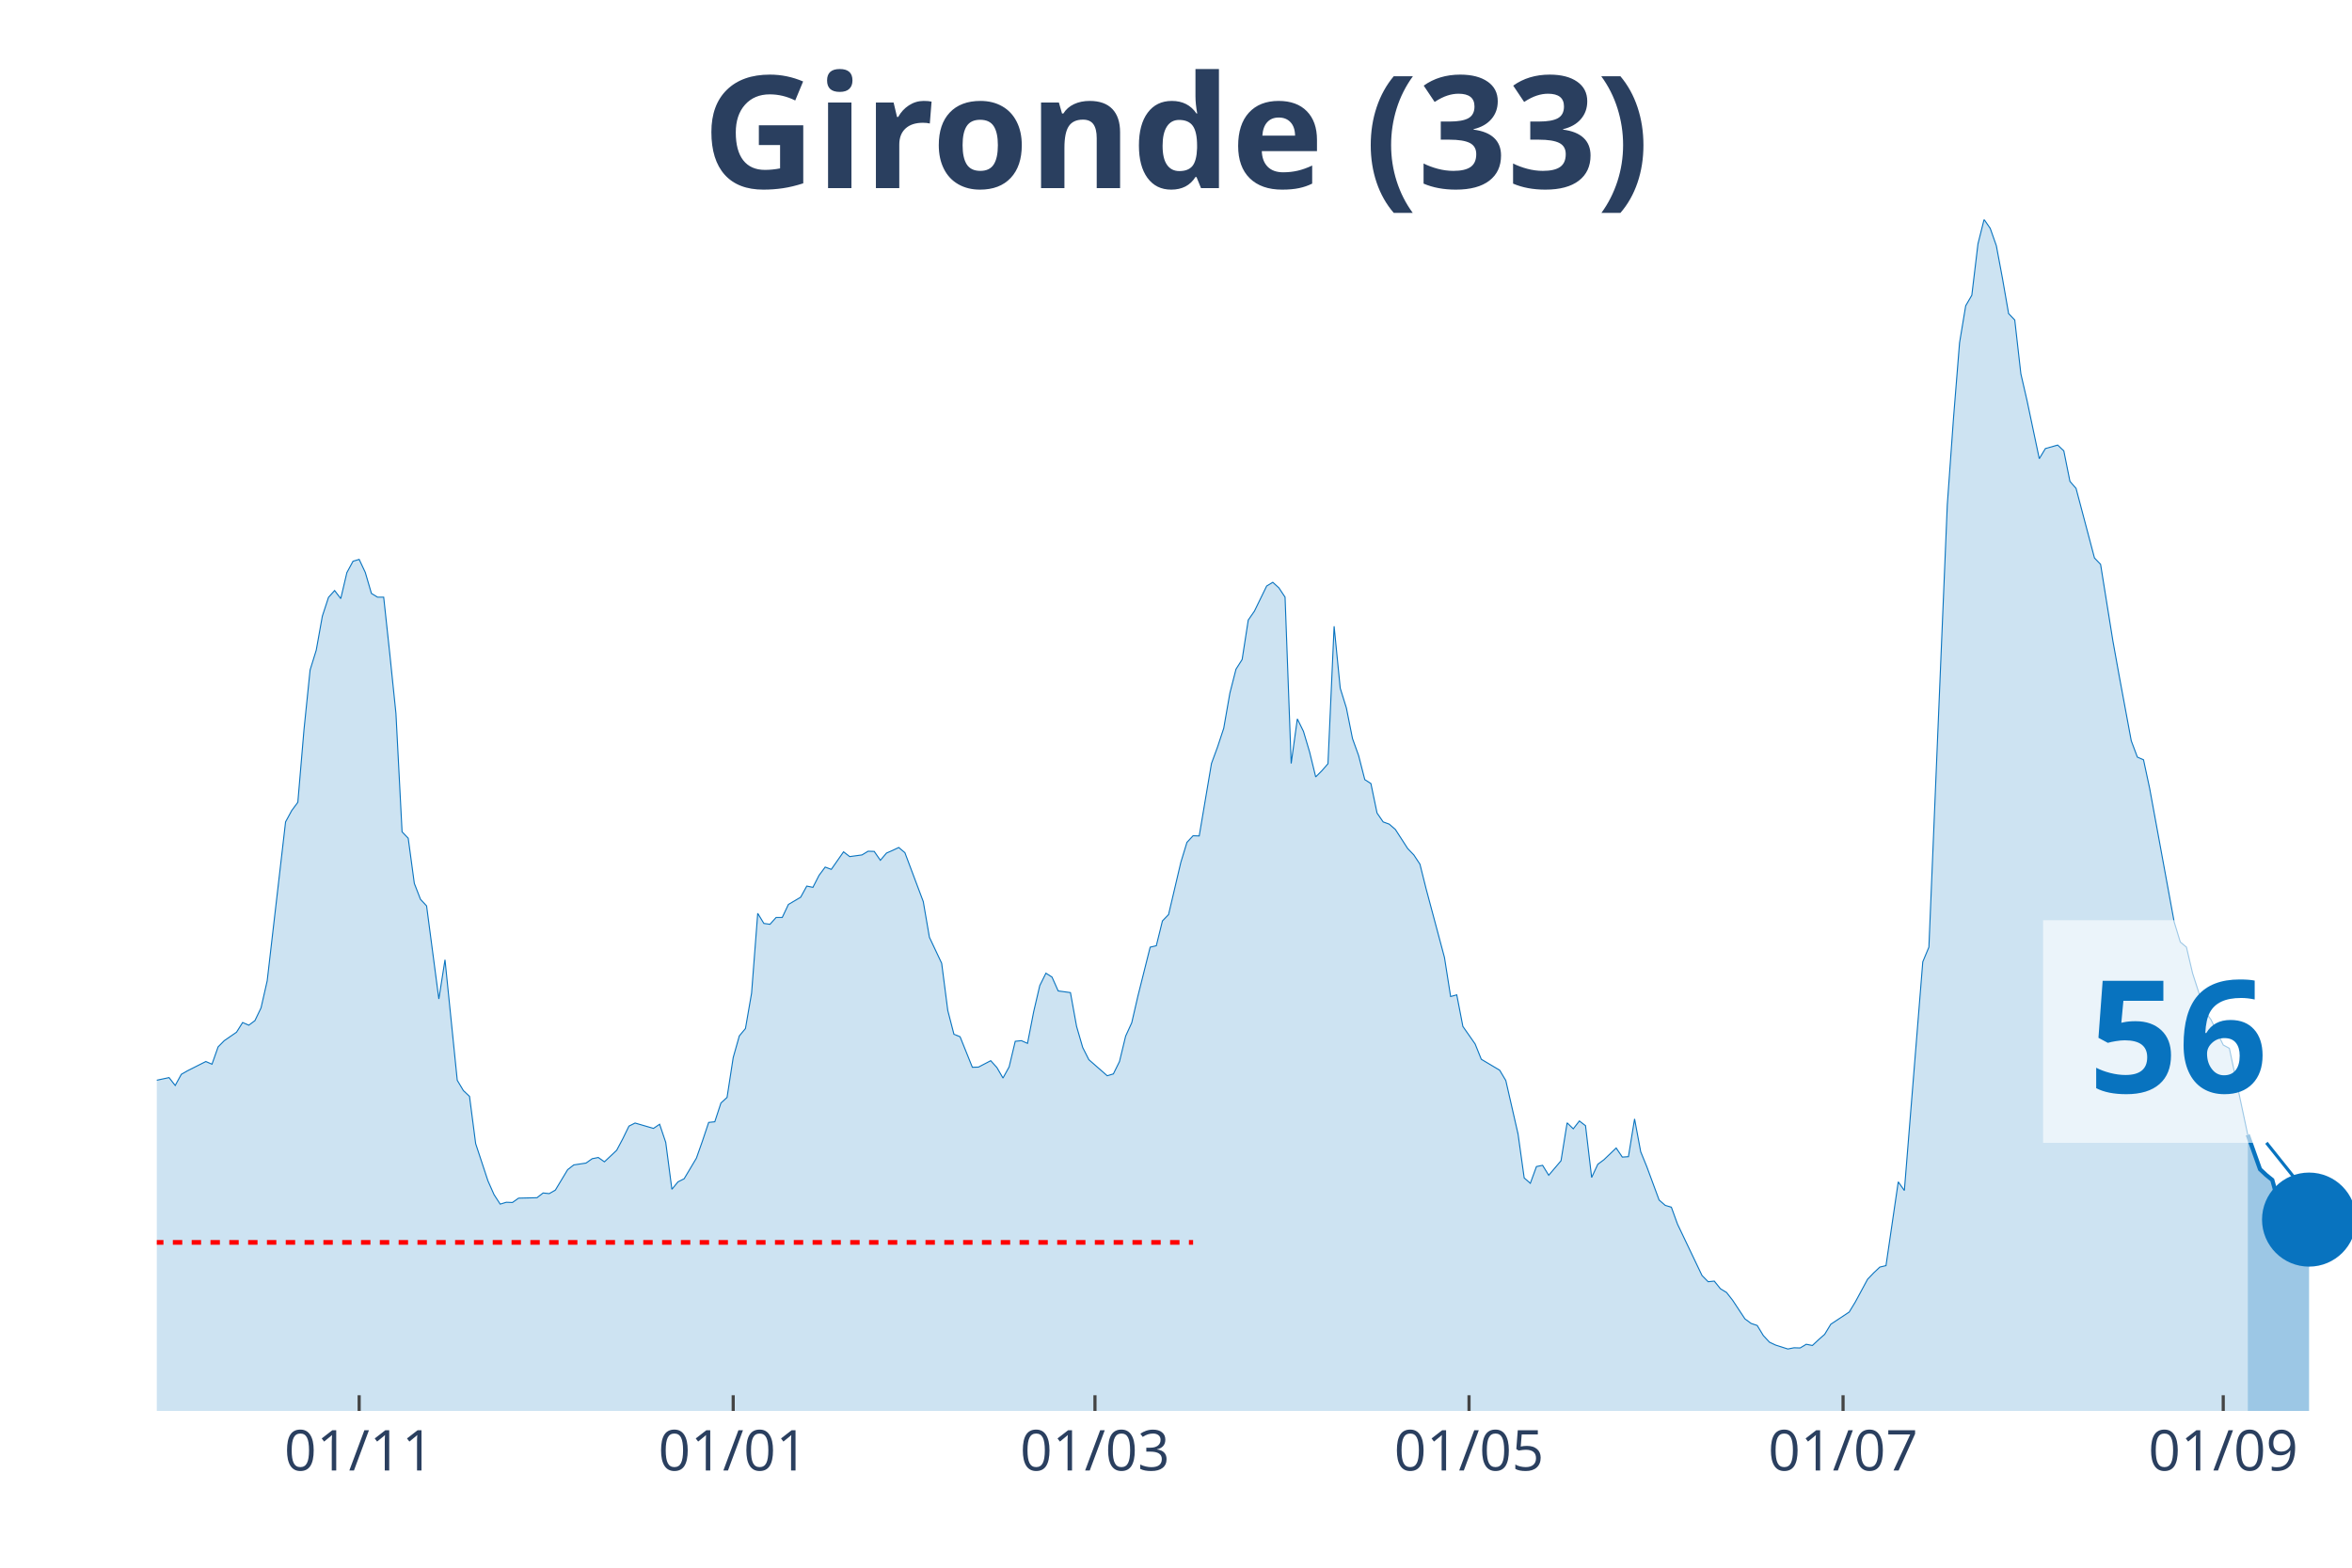
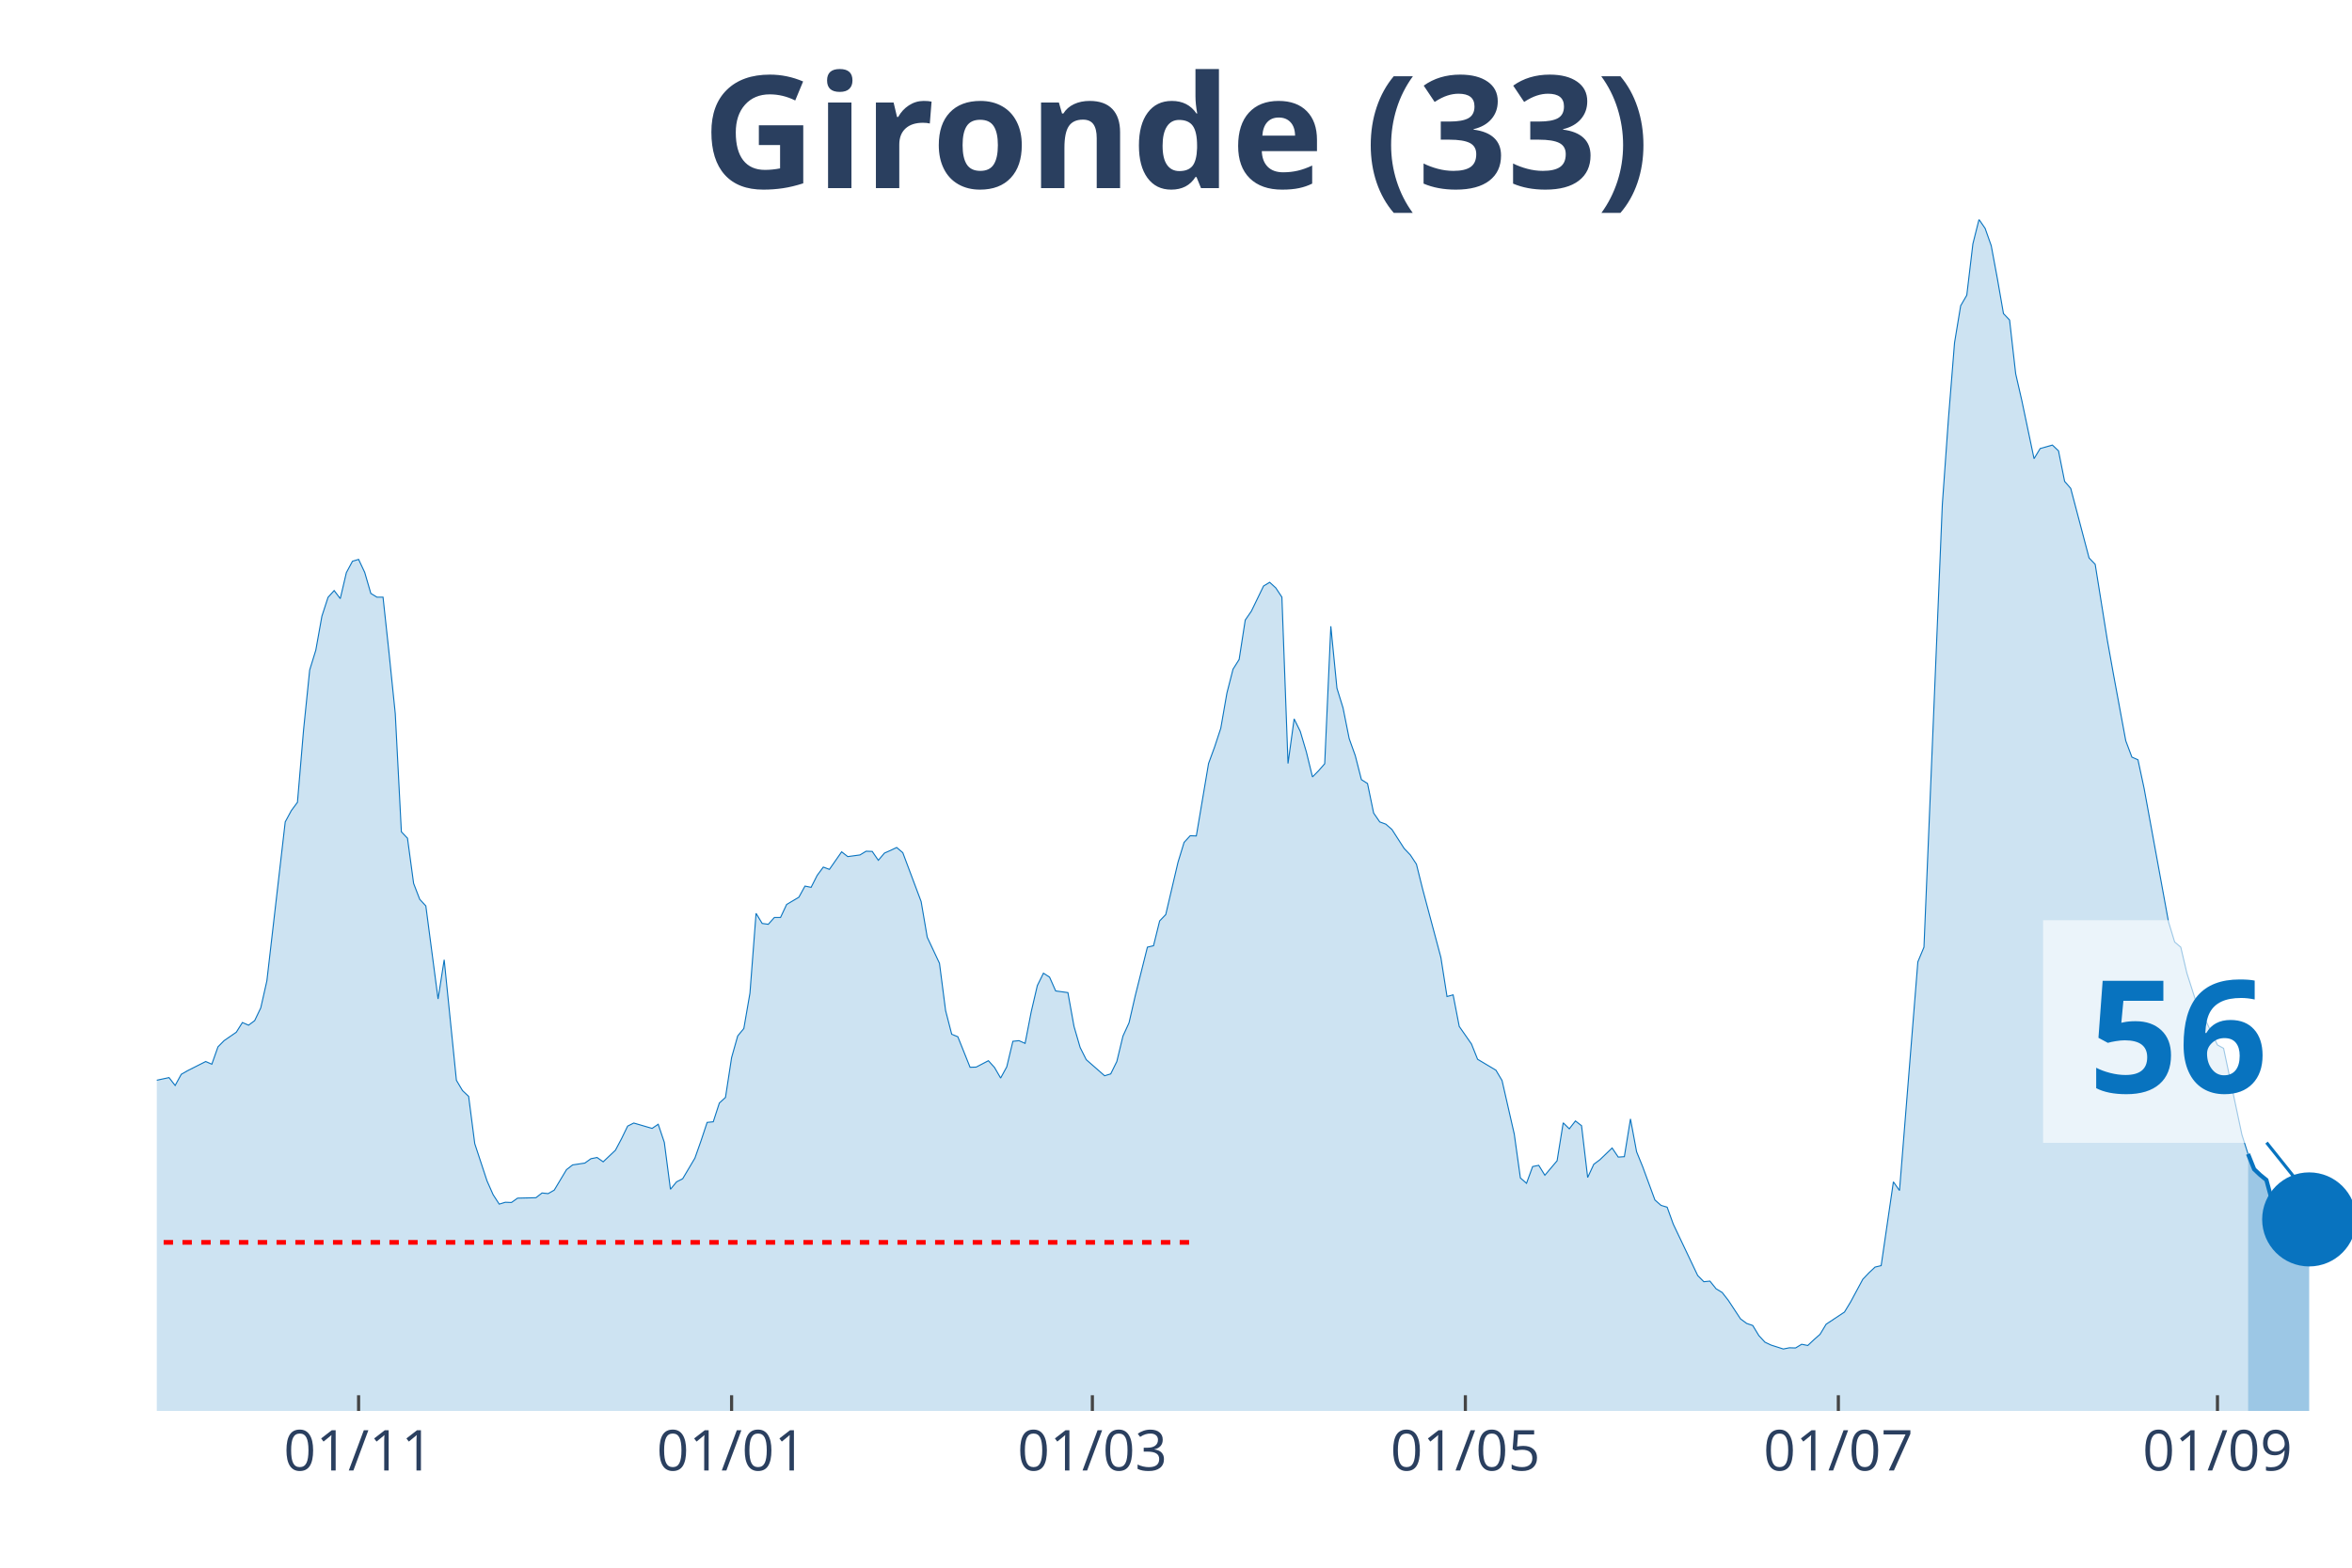
<svg xmlns="http://www.w3.org/2000/svg" class="main-svg" width="1125" height="750" style="" viewBox="0 0 750 500">
  <rect x="0" y="0" width="750" height="500" style="fill: rgb(0, 0, 0); fill-opacity: 0;" />
-   <defs id="defs-a55d80">
+   <defs id="defs-d670a0">
    <g class="clips">
-       <clipPath id="clipa55d80xyplot" class="plotclip">
+       <clipPath id="clipd670a0xyplot" class="plotclip">
        <rect width="700" height="380" />
      </clipPath>
-       <clipPath class="axesclip" id="clipa55d80x">
+       <clipPath class="axesclip" id="clipd670a0x">
        <rect x="50" y="0" width="700" height="500" />
      </clipPath>
-       <clipPath class="axesclip" id="clipa55d80y">
+       <clipPath class="axesclip" id="clipd670a0y">
        <rect x="0" y="70" width="750" height="380" />
      </clipPath>
-       <clipPath class="axesclip" id="clipa55d80xy">
+       <clipPath class="axesclip" id="clipd670a0xy">
        <rect x="50" y="70" width="700" height="380" />
      </clipPath>
    </g>
    <g class="gradients" />
  </defs>
  <g class="bglayer">
    <rect class="bg" x="50" y="70" width="700" height="380" style="fill: rgb(0, 0, 0); fill-opacity: 0; stroke-width: 0;" />
  </g>
  <g class="layer-below">
    <g class="imagelayer" />
    <g class="shapelayer" />
  </g>
  <g class="cartesianlayer">
    <g class="subplot xy">
      <g class="layer-subplot">
        <g class="shapelayer" />
        <g class="imagelayer" />
      </g>
      <g class="gridlayer">
        <g class="x">
-           <path class="xgrid crisp" transform="translate(114.53,0)" d="M0,70v380" style="stroke: rgb(255, 255, 255); stroke-opacity: 1; stroke-width: 1px;" />
-           <path class="xgrid crisp" transform="translate(233.8,0)" d="M0,70v380" style="stroke: rgb(255, 255, 255); stroke-opacity: 1; stroke-width: 1px;" />
-           <path class="xgrid crisp" transform="translate(349.16,0)" d="M0,70v380" style="stroke: rgb(255, 255, 255); stroke-opacity: 1; stroke-width: 1px;" />
-           <path class="xgrid crisp" transform="translate(468.44,0)" d="M0,70v380" style="stroke: rgb(255, 255, 255); stroke-opacity: 1; stroke-width: 1px;" />
-           <path class="xgrid crisp" transform="translate(587.71,0)" d="M0,70v380" style="stroke: rgb(255, 255, 255); stroke-opacity: 1; stroke-width: 1px;" />
-           <path class="xgrid crisp" transform="translate(708.94,0)" d="M0,70v380" style="stroke: rgb(255, 255, 255); stroke-opacity: 1; stroke-width: 1px;" />
+           <path class="xgrid crisp" transform="translate(114.35,0)" d="M0,70v380" style="stroke: rgb(255, 255, 255); stroke-opacity: 1; stroke-width: 1px;" />
+           <path class="xgrid crisp" transform="translate(233.29,0)" d="M0,70v380" style="stroke: rgb(255, 255, 255); stroke-opacity: 1; stroke-width: 1px;" />
+           <path class="xgrid crisp" transform="translate(348.33,0)" d="M0,70v380" style="stroke: rgb(255, 255, 255); stroke-opacity: 1; stroke-width: 1px;" />
+           <path class="xgrid crisp" transform="translate(467.27,0)" d="M0,70v380" style="stroke: rgb(255, 255, 255); stroke-opacity: 1; stroke-width: 1px;" />
+           <path class="xgrid crisp" transform="translate(586.21,0)" d="M0,70v380" style="stroke: rgb(255, 255, 255); stroke-opacity: 1; stroke-width: 1px;" />
+           <path class="xgrid crisp" transform="translate(707.1,0)" d="M0,70v380" style="stroke: rgb(255, 255, 255); stroke-opacity: 1; stroke-width: 1px;" />
        </g>
        <g class="y" />
      </g>
      <g class="zerolinelayer" />
      <path class="xlines-below" />
      <path class="ylines-below" />
      <g class="overlines-below" />
      <g class="xaxislayer-below" />
      <g class="yaxislayer-below" />
      <g class="overaxes-below" />
-       <g class="plot" transform="translate(50, 70)" clip-path="url('#clipa55d80xyplot')">
+       <g class="plot" transform="translate(50, 70)" clip-path="url('#clipd670a0xyplot')">
        <g class="scatterlayer mlayer">
-           <g class="trace scatter trace33ba17" style="stroke-miterlimit: 2;">
+           <g class="trace scatter traceaa4859" style="stroke-miterlimit: 2;">
            <g class="fills">
              <g>
-                 <path class="js-fill" d="M666.76,380L-265.92,380L-265.92,378.29L-232.68,379.21L-230.73,379.41L-166.2,377.43L-164.25,376.77L-148.6,374.47L-146.65,374.08L-138.83,372.04L-136.87,371.57L-125.14,373.62L-123.18,375.19L-113.41,374.47L-111.45,373.02L-107.54,372.1L-105.59,371.77L-89.94,353.28L-87.99,343.34L-72.35,279.62L-70.39,260.33L-68.44,247.96L-66.48,245.13L-64.53,244.47L-62.57,229.13L-58.66,199.71L-56.7,198.79L-54.75,191.55L-52.79,193.32L-50.84,192.99L-48.88,190.1L-44.97,209.39L-43.02,212.22L-41.06,219.72L-39.11,221.3L-37.15,223.47L-35.2,228.61L-33.24,223.27L-31.28,224.46L-29.33,227.29L-27.37,227.09L-25.42,225.91L-23.46,227.62L-21.51,233.41L-19.55,245.59L-13.69,267.18L-11.73,269.35L-7.82,271.26L-5.87,274.88L-3.91,276.99L-1.96,274.95L3.91,273.69L5.87,276.2L7.82,272.64L9.78,271.52L15.64,268.56L17.6,269.42L19.55,263.89L21.51,261.91L25.42,259.21L27.37,256.12L29.33,256.98L31.28,255.53L33.24,251.45L35.2,242.82L41.06,192.14L43.02,188.52L44.97,185.89L46.93,162.78L48.88,143.69L50.84,137.37L52.79,126.51L54.75,120.52L56.7,118.35L58.66,120.92L60.61,112.62L62.57,109L64.53,108.41L66.48,112.56L68.44,119.27L70.39,120.46L72.35,120.46L74.3,138.56L76.26,157.58L78.21,195.3L80.17,197.34L82.12,211.75L84.08,216.82L86.03,218.93L89.94,248.62L91.9,236.11L95.81,274.55L97.77,277.84L99.72,279.68L101.68,294.76L105.59,306.61L107.54,311.02L109.5,314.04L111.45,313.45L113.41,313.52L115.36,312.14L121.23,312L123.18,310.49L125.14,310.69L127.09,309.57L131.01,303.05L132.96,301.54L136.87,300.95L138.83,299.56L140.78,299.17L142.74,300.55L146.65,296.86L148.6,293.18L150.56,289.16L152.51,288.18L158.38,289.89L160.34,288.57L162.29,294.36L164.25,309.31L166.2,306.94L168.16,305.95L172.07,299.37L174.02,293.84L175.98,287.98L177.93,287.78L179.89,281.79L181.84,280.01L183.8,267.31L185.75,260.4L187.71,258.03L189.66,246.77L191.62,221.3L193.58,224.52L195.53,224.79L197.49,222.62L199.44,222.62L201.4,218.47L205.31,216.16L207.26,212.61L209.22,213.01L211.17,209.19L213.13,206.55L215.08,207.28L218.99,201.68L220.95,203.2L224.86,202.67L226.82,201.49L228.77,201.55L230.73,204.38L232.68,202.08L234.64,201.22L236.59,200.3L238.55,201.95L244.41,217.55L246.37,228.93L250.28,237.23L252.23,252.3L254.19,259.87L256.15,260.66L260.06,270.4L262.01,270.34L265.92,268.3L267.88,270.47L269.83,273.83L271.79,270.27L273.74,262.11L275.7,261.91L277.65,262.77L279.61,252.7L281.56,244.34L283.52,240.39L285.47,241.64L287.43,246.05L291.34,246.58L293.3,257.37L295.25,264.08L297.21,267.97L303.07,273.1L305.03,272.51L306.98,268.56L308.94,260.46L310.89,256.19L312.85,247.69L316.76,232.09L318.72,231.63L320.67,223.73L322.63,221.69L326.54,205.04L328.49,198.66L330.45,196.55L332.4,196.62L336.31,173.51L338.27,168.18L340.22,162.26L342.18,151.07L344.13,143.43L346.09,140.34L348.04,127.76L350,124.93L353.91,116.9L355.87,115.72L357.82,117.5L359.78,120.46L361.73,173.51L363.69,159.29L365.64,163.24L367.6,169.83L369.55,177.79L371.51,175.82L373.46,173.58L375.42,129.74L377.37,149.49L379.33,155.8L381.28,165.55L383.24,171.01L385.2,178.65L387.15,179.9L389.11,189.31L391.06,192.14L393.02,192.86L394.97,194.57L398.88,200.63L400.84,202.67L402.79,205.63L404.75,213.47L410.61,235.39L412.57,247.83L414.53,247.3L416.48,257.37L420.39,262.97L422.35,267.84L428.21,271.33L430.17,274.62L434.08,291.73L436.03,305.69L437.99,307.4L439.94,302.06L441.9,301.67L443.85,304.83L447.77,300.22L449.72,288.11L451.68,290.02L453.63,287.52L455.59,289.03L457.54,305.55L459.5,301.34L461.45,299.89L465.36,296.14L467.32,299.04L469.27,298.91L471.23,286.86L473.18,297.33L475.14,302.13L479.05,312.73L481.01,314.44L482.96,315.03L484.92,320.43L492.74,336.82L494.69,338.79L496.65,338.6L498.6,341.03L500.56,342.22L502.51,344.72L506.42,350.64L508.38,352.09L510.34,352.75L512.29,355.97L514.25,358.08L516.2,359L520.11,360.25L522.07,359.86L524.02,359.92L525.98,358.74L527.93,359.13L529.89,357.29L531.84,355.58L533.8,352.35L539.66,348.47L541.62,345.25L545.53,338L547.49,335.96L549.44,334.12L551.4,333.66L555.31,306.94L557.26,309.7L563.13,236.77L565.08,232.09L570.95,90.97L572.91,63.59L574.86,39.3L576.82,27.51L578.77,24.16L580.73,7.77L582.68,0L584.64,2.83L586.59,8.36L588.55,18.83L590.5,30.02L592.46,32.06L594.41,49.24L596.37,57.73L600.28,76.29L602.23,73.06L606.15,71.95L608.1,73.79L610.06,83.53L612.01,85.77L617.88,107.95L619.83,109.99L623.74,134.35L625.7,145.21L629.61,166.27L631.56,171.47L633.52,172.33L635.47,181.41L643.3,224.06L645.25,230.45L647.21,232.09L649.16,240.39L653.07,252.57L655.03,255.2L658.94,263.29L660.89,264.35L666.76,291.93" style="fill: rgb(8, 115, 191); fill-opacity: 0.2; stroke-width: 0;" />
+                 <path class="js-fill" d="M666.85,380L-265.18,380L-265.18,378.29L-232.03,379.21L-230.08,379.41L-165.74,377.43L-163.79,376.77L-148.19,374.47L-146.24,374.08L-138.44,372.04L-136.49,371.57L-124.79,373.62L-122.84,375.19L-113.09,374.47L-111.14,373.02L-107.24,372.1L-105.29,371.77L-89.69,353.28L-87.74,343.34L-72.14,279.62L-70.19,260.33L-68.25,247.96L-66.3,245.13L-64.35,244.47L-62.4,229.13L-58.5,199.71L-56.55,198.79L-54.6,191.55L-52.65,193.32L-50.7,192.99L-48.75,190.1L-44.85,209.39L-42.9,212.22L-40.95,219.72L-39,221.3L-37.05,223.47L-35.1,228.61L-33.15,223.27L-31.2,224.46L-29.25,227.29L-27.3,227.09L-25.35,225.91L-23.4,227.62L-21.45,233.41L-19.5,245.59L-13.65,267.18L-11.7,269.35L-7.8,271.26L-5.85,274.88L-3.9,276.99L-1.95,274.95L3.9,273.69L5.85,276.2L7.8,272.64L9.75,271.52L15.6,268.56L17.55,269.42L19.5,263.89L21.45,261.91L25.35,259.21L27.3,256.12L29.25,256.98L31.2,255.53L33.15,251.45L35.1,242.82L40.95,192.14L42.9,188.52L44.85,185.89L46.8,162.78L48.75,143.69L50.7,137.37L52.65,126.51L54.6,120.52L56.55,118.35L58.5,120.92L60.45,112.62L62.4,109L64.35,108.41L66.3,112.56L68.25,119.27L70.19,120.46L72.14,120.46L74.09,138.56L76.04,157.58L77.99,195.3L79.94,197.34L81.89,211.75L83.84,216.82L85.79,218.93L89.69,248.62L91.64,236.11L95.54,274.55L97.49,277.84L99.44,279.68L101.39,294.76L105.29,306.61L107.24,311.02L109.19,314.04L111.14,313.45L113.09,313.52L115.04,312.14L120.89,312L122.84,310.49L124.79,310.69L126.74,309.57L130.64,303.05L132.59,301.54L136.49,300.95L138.44,299.56L140.39,299.17L142.34,300.55L146.24,296.86L148.19,293.18L150.14,289.16L152.09,288.18L157.94,289.89L159.89,288.57L161.84,294.36L163.79,309.31L165.74,306.94L167.69,305.95L171.59,299.37L173.54,293.84L175.49,287.98L177.44,287.78L179.39,281.79L181.34,280.01L183.29,267.31L185.24,260.4L187.19,258.03L189.14,246.77L191.09,221.3L193.04,224.52L194.99,224.79L196.94,222.62L198.89,222.62L200.84,218.47L204.74,216.16L206.69,212.61L208.64,213.01L210.58,209.19L212.53,206.55L214.48,207.28L218.38,201.68L220.33,203.2L224.23,202.67L226.18,201.49L228.13,201.55L230.08,204.38L232.03,202.08L233.98,201.22L235.93,200.3L237.88,201.95L243.73,217.55L245.68,228.93L249.58,237.23L251.53,252.3L253.48,259.87L255.43,260.66L259.33,270.4L261.28,270.34L265.18,268.3L267.13,270.47L269.08,273.83L271.03,270.27L272.98,262.11L274.93,261.91L276.88,262.77L278.83,252.7L280.78,244.34L282.73,240.39L284.68,241.64L286.63,246.05L290.53,246.58L292.48,257.37L294.43,264.08L296.38,267.97L302.23,273.1L304.18,272.51L306.13,268.56L308.08,260.46L310.03,256.19L311.98,247.69L315.88,232.09L317.83,231.63L319.78,223.73L321.73,221.69L325.63,205.04L327.58,198.66L329.53,196.55L331.48,196.62L335.38,173.51L337.33,168.18L339.28,162.26L341.23,151.07L343.18,143.43L345.13,140.34L347.08,127.76L349.03,124.93L352.92,116.9L354.87,115.72L356.82,117.5L358.77,120.46L360.72,173.51L362.67,159.29L364.62,163.24L366.57,169.83L368.52,177.79L370.47,175.82L372.42,173.58L374.37,129.74L376.32,149.49L378.27,155.8L380.22,165.55L382.17,171.01L384.12,178.65L386.07,179.9L388.02,189.31L389.97,192.14L391.92,192.86L393.87,194.57L397.77,200.63L399.72,202.67L401.67,205.63L403.62,213.47L409.47,235.39L411.42,247.83L413.37,247.3L415.32,257.37L419.22,262.97L421.17,267.84L427.02,271.33L428.97,274.62L432.87,291.73L434.82,305.69L436.77,307.4L438.72,302.06L440.67,301.67L442.62,304.83L446.52,300.22L448.47,288.11L450.42,290.02L452.37,287.52L454.32,289.03L456.27,305.55L458.22,301.34L460.17,299.89L464.07,296.14L466.02,299.04L467.97,298.91L469.92,286.86L471.87,297.33L473.82,302.13L477.72,312.73L479.67,314.44L481.62,315.03L483.57,320.43L491.36,336.82L493.31,338.79L495.26,338.6L497.21,341.03L499.16,342.22L501.11,344.72L505.01,350.64L506.96,352.09L508.91,352.75L510.86,355.97L512.81,358.08L514.76,359L518.66,360.25L520.61,359.86L522.56,359.92L524.51,358.74L526.46,359.13L528.41,357.29L530.36,355.58L532.31,352.35L538.16,348.47L540.11,345.25L544.01,338L545.96,335.96L547.91,334.12L549.86,333.66L553.76,306.94L555.71,309.7L561.56,236.77L563.51,232.09L569.36,90.97L571.31,63.59L573.26,39.3L575.21,27.51L577.16,24.16L579.11,7.77L581.06,0L583.01,2.83L584.96,8.36L586.91,18.83L588.86,30.02L590.81,32.06L592.76,49.24L594.71,57.73L598.61,76.29L600.56,73.06L604.46,71.95L606.41,73.79L608.36,83.53L610.31,85.77L616.16,107.95L618.11,109.99L622.01,134.35L623.96,145.21L627.86,166.27L629.81,171.47L631.75,172.33L633.7,181.41L641.5,224.06L643.45,230.45L645.4,232.09L647.35,240.39L651.25,252.57L653.2,255.2L657.1,263.29L659.05,264.35L664.9,291.93L666.85,298.05" style="fill: rgb(8, 115, 191); fill-opacity: 0.2; stroke-width: 0;" />
              </g>
            </g>
            <g class="errorbars" />
            <g class="lines">
-               <path class="js-line" d="M-265.92,378.29L-232.68,379.21L-230.73,379.41L-166.2,377.43L-164.25,376.77L-148.6,374.47L-146.65,374.08L-138.83,372.04L-136.87,371.57L-125.14,373.62L-123.18,375.19L-113.41,374.47L-111.45,373.02L-107.54,372.1L-105.59,371.77L-89.94,353.28L-87.99,343.34L-72.35,279.62L-70.39,260.33L-68.44,247.96L-66.48,245.13L-64.53,244.47L-62.57,229.13L-58.66,199.71L-56.7,198.79L-54.75,191.55L-52.79,193.32L-50.84,192.99L-48.88,190.1L-44.97,209.39L-43.02,212.22L-41.06,219.72L-39.11,221.3L-37.15,223.47L-35.2,228.61L-33.24,223.27L-31.28,224.46L-29.33,227.29L-27.37,227.09L-25.42,225.91L-23.46,227.62L-21.51,233.41L-19.55,245.59L-13.69,267.18L-11.73,269.35L-7.82,271.26L-5.87,274.88L-3.91,276.99L-1.96,274.95L3.91,273.69L5.87,276.2L7.82,272.64L9.78,271.52L15.64,268.56L17.6,269.42L19.55,263.89L21.51,261.91L25.42,259.21L27.37,256.12L29.33,256.98L31.28,255.53L33.24,251.45L35.2,242.82L41.06,192.14L43.02,188.52L44.97,185.89L46.93,162.78L48.88,143.69L50.84,137.37L52.79,126.51L54.75,120.52L56.7,118.35L58.66,120.92L60.61,112.62L62.57,109L64.53,108.41L66.48,112.56L68.44,119.27L70.39,120.46L72.35,120.46L74.3,138.56L76.26,157.58L78.21,195.3L80.17,197.34L82.12,211.75L84.08,216.82L86.03,218.93L89.94,248.62L91.9,236.11L95.81,274.55L97.77,277.84L99.72,279.68L101.68,294.76L105.59,306.61L107.54,311.02L109.5,314.04L111.45,313.45L113.41,313.52L115.36,312.14L121.23,312L123.18,310.49L125.14,310.69L127.09,309.57L131.01,303.05L132.96,301.54L136.87,300.95L138.83,299.56L140.78,299.17L142.74,300.55L146.65,296.86L148.6,293.18L150.56,289.16L152.51,288.18L158.38,289.89L160.34,288.57L162.29,294.36L164.25,309.31L166.2,306.94L168.16,305.95L172.07,299.37L174.02,293.84L175.98,287.98L177.93,287.78L179.89,281.79L181.84,280.01L183.8,267.31L185.75,260.4L187.71,258.03L189.66,246.77L191.62,221.3L193.58,224.52L195.53,224.79L197.49,222.62L199.44,222.62L201.4,218.47L205.31,216.16L207.26,212.61L209.22,213.01L211.17,209.19L213.13,206.55L215.08,207.28L218.99,201.68L220.95,203.2L224.86,202.67L226.82,201.49L228.77,201.55L230.73,204.38L232.68,202.08L234.64,201.22L236.59,200.3L238.55,201.95L244.41,217.55L246.37,228.93L250.28,237.23L252.23,252.3L254.19,259.87L256.15,260.66L260.06,270.4L262.01,270.34L265.92,268.3L267.88,270.47L269.83,273.83L271.79,270.27L273.74,262.11L275.7,261.91L277.65,262.77L279.61,252.7L281.56,244.34L283.52,240.39L285.47,241.64L287.43,246.05L291.34,246.58L293.3,257.37L295.25,264.08L297.21,267.97L303.07,273.1L305.03,272.51L306.98,268.56L308.94,260.46L310.89,256.19L312.85,247.69L316.76,232.09L318.72,231.63L320.67,223.73L322.63,221.69L326.54,205.04L328.49,198.66L330.45,196.55L332.4,196.62L336.31,173.51L338.27,168.18L340.22,162.26L342.18,151.07L344.13,143.43L346.09,140.34L348.04,127.76L350,124.93L353.91,116.9L355.87,115.72L357.82,117.5L359.78,120.46L361.73,173.51L363.69,159.29L365.64,163.24L367.6,169.83L369.55,177.79L371.51,175.82L373.46,173.58L375.42,129.74L377.37,149.49L379.33,155.8L381.28,165.55L383.24,171.01L385.2,178.65L387.15,179.9L389.11,189.31L391.06,192.14L393.02,192.86L394.97,194.57L398.88,200.63L400.84,202.67L402.79,205.63L404.75,213.47L410.61,235.39L412.57,247.83L414.53,247.3L416.48,257.37L420.39,262.97L422.35,267.84L428.21,271.33L430.17,274.62L434.08,291.73L436.03,305.69L437.99,307.4L439.94,302.06L441.9,301.67L443.85,304.83L447.77,300.22L449.72,288.11L451.68,290.02L453.63,287.52L455.59,289.03L457.54,305.55L459.5,301.34L461.45,299.89L465.36,296.14L467.32,299.04L469.27,298.91L471.23,286.86L473.18,297.33L475.14,302.13L479.05,312.73L481.01,314.44L482.96,315.03L484.92,320.43L492.74,336.82L494.69,338.79L496.65,338.6L498.6,341.03L500.56,342.22L502.51,344.72L506.42,350.64L508.38,352.09L510.34,352.75L512.29,355.97L514.25,358.08L516.2,359L520.11,360.25L522.07,359.86L524.02,359.92L525.98,358.74L527.93,359.13L529.89,357.29L531.84,355.58L533.8,352.35L539.66,348.47L541.62,345.25L545.53,338L547.49,335.96L549.44,334.12L551.4,333.66L555.31,306.94L557.26,309.7L563.13,236.77L565.08,232.09L570.95,90.97L572.91,63.59L574.86,39.3L576.82,27.51L578.77,24.16L580.73,7.77L582.68,0L584.64,2.83L586.59,8.36L588.55,18.83L590.5,30.02L592.46,32.06L594.41,49.24L596.37,57.73L600.28,76.29L602.23,73.06L606.15,71.95L608.1,73.79L610.06,83.53L612.01,85.77L617.88,107.95L619.83,109.99L623.74,134.35L625.7,145.21L629.61,166.27L631.56,171.47L633.52,172.33L635.47,181.41L643.3,224.06L645.25,230.45L647.21,232.09L649.16,240.39L653.07,252.57L655.03,255.2L658.94,263.29L660.89,264.35L666.76,291.93" style="vector-effect: non-scaling-stroke; fill: none; stroke: rgb(8, 115, 191); stroke-opacity: 1; stroke-width: 0.5px; opacity: 1;" />
+               <path class="js-line" d="M-265.18,378.29L-232.03,379.21L-230.08,379.41L-165.74,377.43L-163.79,376.77L-148.19,374.47L-146.24,374.08L-138.44,372.04L-136.49,371.57L-124.79,373.62L-122.84,375.19L-113.09,374.47L-111.14,373.02L-107.24,372.1L-105.29,371.77L-89.69,353.28L-87.74,343.34L-72.14,279.62L-70.19,260.33L-68.25,247.96L-66.3,245.13L-64.35,244.47L-62.4,229.13L-58.5,199.71L-56.55,198.79L-54.6,191.55L-52.65,193.32L-50.7,192.99L-48.75,190.1L-44.85,209.39L-42.9,212.22L-40.95,219.72L-39,221.3L-37.05,223.47L-35.1,228.61L-33.15,223.27L-31.2,224.46L-29.25,227.29L-27.3,227.09L-25.35,225.91L-23.4,227.62L-21.45,233.41L-19.5,245.59L-13.65,267.18L-11.7,269.35L-7.8,271.26L-5.85,274.88L-3.9,276.99L-1.95,274.95L3.9,273.69L5.85,276.2L7.8,272.64L9.75,271.52L15.6,268.56L17.55,269.42L19.5,263.89L21.45,261.91L25.35,259.21L27.3,256.12L29.25,256.98L31.2,255.53L33.15,251.45L35.1,242.82L40.95,192.14L42.9,188.52L44.85,185.89L46.8,162.78L48.75,143.69L50.7,137.37L52.65,126.51L54.6,120.52L56.55,118.35L58.5,120.92L60.45,112.62L62.4,109L64.35,108.41L66.3,112.56L68.25,119.27L70.19,120.46L72.14,120.46L74.09,138.56L76.04,157.58L77.99,195.3L79.94,197.34L81.89,211.75L83.84,216.82L85.79,218.93L89.69,248.62L91.64,236.11L95.54,274.55L97.49,277.84L99.44,279.68L101.39,294.76L105.29,306.61L107.24,311.02L109.19,314.04L111.14,313.45L113.09,313.52L115.04,312.14L120.89,312L122.84,310.49L124.79,310.69L126.74,309.57L130.64,303.05L132.59,301.54L136.49,300.95L138.44,299.56L140.39,299.17L142.34,300.55L146.24,296.86L148.19,293.18L150.14,289.16L152.09,288.18L157.94,289.89L159.89,288.57L161.84,294.36L163.79,309.31L165.74,306.94L167.69,305.95L171.59,299.37L173.54,293.84L175.49,287.98L177.44,287.78L179.39,281.79L181.34,280.01L183.29,267.31L185.24,260.4L187.19,258.03L189.14,246.77L191.09,221.3L193.04,224.52L194.99,224.79L196.94,222.62L198.89,222.62L200.84,218.47L204.74,216.16L206.69,212.61L208.64,213.01L210.58,209.19L212.53,206.55L214.48,207.28L218.38,201.68L220.33,203.2L224.23,202.67L226.18,201.49L228.13,201.55L230.08,204.38L232.03,202.08L233.98,201.22L235.93,200.3L237.88,201.95L243.73,217.55L245.68,228.93L249.58,237.23L251.53,252.3L253.48,259.87L255.43,260.66L259.33,270.4L261.28,270.34L265.18,268.3L267.13,270.47L269.08,273.83L271.03,270.27L272.98,262.11L274.93,261.91L276.88,262.77L278.83,252.7L280.78,244.34L282.73,240.39L284.68,241.64L286.63,246.05L290.53,246.58L292.48,257.37L294.43,264.08L296.38,267.97L302.23,273.1L304.18,272.51L306.13,268.56L308.08,260.46L310.03,256.19L311.98,247.69L315.88,232.09L317.83,231.63L319.78,223.73L321.73,221.69L325.63,205.04L327.58,198.66L329.53,196.55L331.48,196.62L335.38,173.51L337.33,168.18L339.28,162.26L341.23,151.07L343.18,143.43L345.13,140.34L347.08,127.76L349.03,124.93L352.92,116.9L354.87,115.72L356.82,117.5L358.77,120.46L360.72,173.51L362.67,159.29L364.62,163.24L366.57,169.83L368.52,177.79L370.47,175.82L372.42,173.58L374.37,129.74L376.32,149.49L378.27,155.8L380.22,165.55L382.17,171.01L384.12,178.65L386.07,179.9L388.02,189.31L389.97,192.14L391.92,192.86L393.87,194.57L397.77,200.63L399.72,202.67L401.67,205.63L403.62,213.47L409.47,235.39L411.42,247.83L413.37,247.3L415.32,257.37L419.22,262.97L421.17,267.84L427.02,271.33L428.97,274.62L432.87,291.73L434.82,305.69L436.77,307.4L438.72,302.06L440.67,301.67L442.62,304.83L446.52,300.22L448.47,288.11L450.42,290.02L452.37,287.52L454.32,289.03L456.27,305.55L458.22,301.34L460.17,299.89L464.07,296.14L466.02,299.04L467.97,298.91L469.92,286.86L471.87,297.33L473.82,302.13L477.72,312.73L479.67,314.44L481.62,315.03L483.57,320.43L491.36,336.82L493.31,338.79L495.26,338.6L497.21,341.03L499.16,342.22L501.11,344.72L505.01,350.64L506.96,352.09L508.91,352.75L510.86,355.97L512.81,358.08L514.76,359L518.66,360.25L520.61,359.86L522.56,359.92L524.51,358.74L526.46,359.13L528.41,357.29L530.36,355.58L532.31,352.35L538.16,348.47L540.11,345.25L544.01,338L545.96,335.96L547.91,334.12L549.86,333.66L553.76,306.94L555.71,309.7L561.56,236.77L563.51,232.09L569.36,90.97L571.31,63.59L573.26,39.3L575.21,27.51L577.16,24.16L579.11,7.77L581.06,0L583.01,2.83L584.96,8.36L586.91,18.83L588.86,30.02L590.81,32.06L592.76,49.24L594.71,57.73L598.61,76.29L600.56,73.06L604.46,71.95L606.41,73.79L608.36,83.53L610.31,85.77L616.16,107.95L618.11,109.99L622.01,134.35L623.96,145.21L627.86,166.27L629.81,171.47L631.75,172.33L633.7,181.41L641.5,224.06L643.45,230.45L645.4,232.09L647.35,240.39L651.25,252.57L653.2,255.2L657.1,263.29L659.05,264.35L664.9,291.93L666.85,298.05" style="vector-effect: non-scaling-stroke; fill: none; stroke: rgb(8, 115, 191); stroke-opacity: 1; stroke-width: 0.5px; opacity: 1;" />
            </g>
            <g class="points" />
            <g class="text" />
          </g>
-           <g class="trace scatter trace2e4f1f" style="stroke-miterlimit: 2;">
+           <g class="trace scatter tracec656a8" style="stroke-miterlimit: 2;">
            <g class="fills">
              <g>
-                 <path class="js-fill" d="M686.31,380L666.76,380L666.76,291.93L670.67,302.92L672.63,304.76L674.58,306.34L676.54,313.45L678.49,317.66L680.45,317.34L684.36,318.85L686.31,318.98" style="fill: rgb(8, 115, 191); fill-opacity: 0.4; stroke-width: 0;" />
+                 <path class="js-fill" d="M686.35,380L666.85,380L666.85,298.05L668.8,302.92L670.75,304.76L672.7,306.34L674.65,313.52L676.6,317.73L678.55,317.4L680.5,318.59L682.45,318.85L686.35,318.92" style="fill: rgb(8, 115, 191); fill-opacity: 0.4; stroke-width: 0;" />
              </g>
            </g>
            <g class="errorbars" />
            <g class="lines">
-               <path class="js-line" d="M666.76,291.93L670.67,302.92L672.63,304.76L674.58,306.34L676.54,313.45L678.49,317.66L680.45,317.34L684.36,318.85L686.31,318.98" style="vector-effect: non-scaling-stroke; fill: none; stroke: rgb(8, 115, 191); stroke-opacity: 1; stroke-width: 2px; opacity: 1;" />
+               <path class="js-line" d="M666.85,298.05L668.8,302.92L670.75,304.76L672.7,306.34L674.65,313.52L676.6,317.73L678.55,317.4L680.5,318.59L682.45,318.85L686.35,318.92" style="vector-effect: non-scaling-stroke; fill: none; stroke: rgb(8, 115, 191); stroke-opacity: 1; stroke-width: 2px; opacity: 1;" />
            </g>
            <g class="points" />
            <g class="text" />
          </g>
-           <g class="trace scatter trace17877a" style="stroke-miterlimit: 2; opacity: 1;">
+           <g class="trace scatter tracee2547a" style="stroke-miterlimit: 2; opacity: 1;">
            <g class="fills" />
            <g class="errorbars" />
            <g class="lines" />
            <g class="points">
-               <path class="point" transform="translate(686.31,318.98)" d="M15,0A15,15 0 1,1 0,-15A15,15 0 0,1 15,0Z" style="opacity: 1; stroke-width: 0px; fill: rgb(8, 115, 191); fill-opacity: 1;" />
+               <path class="point" transform="translate(686.35,318.92)" d="M15,0A15,15 0 1,1 0,-15A15,15 0 0,1 15,0Z" style="opacity: 1; stroke-width: 0px; fill: rgb(8, 115, 191); fill-opacity: 1;" />
            </g>
            <g class="text" />
          </g>
        </g>
      </g>
      <g class="overplot" />
      <path class="xlines-above crisp" style="fill: none; stroke-width: 1px; stroke: rgb(0, 0, 0); stroke-opacity: 0;" d="" />
      <path class="ylines-above crisp" style="fill: none;" d="M0,0" />
      <g class="overlines-above" />
      <g class="xaxislayer-above">
-         <path class="xtick ticks crisp" d="M0,450v-5" transform="translate(114.53,0)" style="stroke: rgb(68, 68, 68); stroke-opacity: 1; stroke-width: 1px;" />
-         <path class="xtick ticks crisp" d="M0,450v-5" transform="translate(233.8,0)" style="stroke: rgb(68, 68, 68); stroke-opacity: 1; stroke-width: 1px;" />
-         <path class="xtick ticks crisp" d="M0,450v-5" transform="translate(349.16,0)" style="stroke: rgb(68, 68, 68); stroke-opacity: 1; stroke-width: 1px;" />
-         <path class="xtick ticks crisp" d="M0,450v-5" transform="translate(468.44,0)" style="stroke: rgb(68, 68, 68); stroke-opacity: 1; stroke-width: 1px;" />
-         <path class="xtick ticks crisp" d="M0,450v-5" transform="translate(587.71,0)" style="stroke: rgb(68, 68, 68); stroke-opacity: 1; stroke-width: 1px;" />
-         <path class="xtick ticks crisp" d="M0,450v-5" transform="translate(708.94,0)" style="stroke: rgb(68, 68, 68); stroke-opacity: 1; stroke-width: 1px;" />
+         <path class="xtick ticks crisp" d="M0,450v-5" transform="translate(114.35,0)" style="stroke: rgb(68, 68, 68); stroke-opacity: 1; stroke-width: 1px;" />
+         <path class="xtick ticks crisp" d="M0,450v-5" transform="translate(233.29,0)" style="stroke: rgb(68, 68, 68); stroke-opacity: 1; stroke-width: 1px;" />
+         <path class="xtick ticks crisp" d="M0,450v-5" transform="translate(348.33,0)" style="stroke: rgb(68, 68, 68); stroke-opacity: 1; stroke-width: 1px;" />
+         <path class="xtick ticks crisp" d="M0,450v-5" transform="translate(467.27,0)" style="stroke: rgb(68, 68, 68); stroke-opacity: 1; stroke-width: 1px;" />
+         <path class="xtick ticks crisp" d="M0,450v-5" transform="translate(586.21,0)" style="stroke: rgb(68, 68, 68); stroke-opacity: 1; stroke-width: 1px;" />
+         <path class="xtick ticks crisp" d="M0,450v-5" transform="translate(707.1,0)" style="stroke: rgb(68, 68, 68); stroke-opacity: 1; stroke-width: 1px;" />
        <g class="xtick">
-           <text text-anchor="middle" x="0" y="469" transform="translate(114.53,0)" style="font-family: 'Open Sans', verdana, arial, sans-serif; font-size: 18px; fill: rgb(42, 63, 95); fill-opacity: 1; white-space: pre;">01/11</text>
+           <text text-anchor="middle" x="0" y="469" transform="translate(114.35,0)" style="font-family: 'Open Sans', verdana, arial, sans-serif; font-size: 18px; fill: rgb(42, 63, 95); fill-opacity: 1; white-space: pre;">01/11</text>
        </g>
        <g class="xtick">
-           <text text-anchor="middle" x="0" y="469" transform="translate(233.8,0)" style="font-family: 'Open Sans', verdana, arial, sans-serif; font-size: 18px; fill: rgb(42, 63, 95); fill-opacity: 1; white-space: pre;">01/01</text>
+           <text text-anchor="middle" x="0" y="469" transform="translate(233.29,0)" style="font-family: 'Open Sans', verdana, arial, sans-serif; font-size: 18px; fill: rgb(42, 63, 95); fill-opacity: 1; white-space: pre;">01/01</text>
        </g>
        <g class="xtick">
-           <text text-anchor="middle" x="0" y="469" transform="translate(349.16,0)" style="font-family: 'Open Sans', verdana, arial, sans-serif; font-size: 18px; fill: rgb(42, 63, 95); fill-opacity: 1; white-space: pre;">01/03</text>
+           <text text-anchor="middle" x="0" y="469" transform="translate(348.33,0)" style="font-family: 'Open Sans', verdana, arial, sans-serif; font-size: 18px; fill: rgb(42, 63, 95); fill-opacity: 1; white-space: pre;">01/03</text>
        </g>
        <g class="xtick">
-           <text text-anchor="middle" x="0" y="469" transform="translate(468.44,0)" style="font-family: 'Open Sans', verdana, arial, sans-serif; font-size: 18px; fill: rgb(42, 63, 95); fill-opacity: 1; white-space: pre;">01/05</text>
+           <text text-anchor="middle" x="0" y="469" transform="translate(467.27,0)" style="font-family: 'Open Sans', verdana, arial, sans-serif; font-size: 18px; fill: rgb(42, 63, 95); fill-opacity: 1; white-space: pre;">01/05</text>
        </g>
        <g class="xtick">
-           <text text-anchor="middle" x="0" y="469" transform="translate(587.71,0)" style="font-family: 'Open Sans', verdana, arial, sans-serif; font-size: 18px; fill: rgb(42, 63, 95); fill-opacity: 1; white-space: pre;">01/07</text>
+           <text text-anchor="middle" x="0" y="469" transform="translate(586.21,0)" style="font-family: 'Open Sans', verdana, arial, sans-serif; font-size: 18px; fill: rgb(42, 63, 95); fill-opacity: 1; white-space: pre;">01/07</text>
        </g>
        <g class="xtick">
-           <text text-anchor="middle" x="0" y="469" transform="translate(708.94,0)" style="font-family: 'Open Sans', verdana, arial, sans-serif; font-size: 18px; fill: rgb(42, 63, 95); fill-opacity: 1; white-space: pre;">01/09</text>
+           <text text-anchor="middle" x="0" y="469" transform="translate(707.1,0)" style="font-family: 'Open Sans', verdana, arial, sans-serif; font-size: 18px; fill: rgb(42, 63, 95); fill-opacity: 1; white-space: pre;">01/09</text>
        </g>
      </g>
      <g class="yaxislayer-above" />
      <g class="overaxes-above" />
    </g>
  </g>
  <g class="polarlayer" />
  <g class="ternarylayer" />
  <g class="geolayer" />
  <g class="funnelarealayer" />
  <g class="pielayer" />
  <g class="treemaplayer" />
  <g class="sunburstlayer" />
  <g class="glimages" />
-   <defs id="topdefs-a55d80">
+   <defs id="topdefs-d670a0">
    <g class="clips" />
  </defs>
  <g class="layer-above">
    <g class="imagelayer" />
    <g class="shapelayer">
-       <path data-index="0" fill-rule="evenodd" d="M-1048.88,396.24L380.45,396.24" clip-path="url('#clipa55d80xy')" style="opacity: 1; stroke: rgb(255, 0, 0); stroke-opacity: 1; fill: rgb(0, 0, 0); fill-opacity: 0; stroke-dasharray: 3px, 3px; stroke-width: 1.5px;" />
+       <path data-index="0" fill-rule="evenodd" d="M-1045.82,396.24L379.53,396.24" clip-path="url('#clipd670a0xy')" style="opacity: 1; stroke: rgb(255, 0, 0); stroke-opacity: 1; fill: rgb(0, 0, 0); fill-opacity: 0; stroke-dasharray: 3px, 3px; stroke-width: 1.5px;" />
    </g>
  </g>
  <g class="infolayer">
    <g class="g-gtitle">
      <text class="gtitle" x="375" y="25" text-anchor="middle" dy="0.7em" style="font-family: 'Open Sans', verdana, arial, sans-serif; font-size: 50px; fill: rgb(42, 63, 95); opacity: 1; font-weight: normal; white-space: pre;">
        <tspan style="font-weight:bold">Gironde (33)</tspan>
      </text>
    </g>
    <g class="g-xtitle" />
    <g class="annotation" data-index="0" style="opacity: 1;">
-       <g class="annotation-text-g" transform="rotate(0,694.31,328.98)">
+       <g class="annotation-text-g" transform="rotate(0,694.35,328.92)">
        <g class="cursor-pointer" transform="translate(651, 293)">
          <rect class="bg" x="0.5" y="0.5" width="86" height="71" style="stroke-width: 1px; stroke: rgb(0, 0, 0); stroke-opacity: 0; fill: rgb(255, 255, 255); fill-opacity: 0.6;" />
          <text class="annotation-text" text-anchor="middle" x="43.531" y="55.5" style="font-family: 'Open Sans', verdana, arial, sans-serif; font-size: 50px; fill: rgb(8, 115, 191); fill-opacity: 1; white-space: pre;">
            <tspan style="font-weight:bold">56 </tspan>
          </text>
        </g>
      </g>
      <g class="annotation-arrow-g" style="opacity: 1;">
-         <path d="M722.71,364.48L734.31,378.98" style="stroke-width: 1px; stroke: rgb(8, 115, 191); stroke-opacity: 1; stroke-dasharray: 0px, 0px, 18.569px, 18.569px;" />
+         <path d="M722.75,364.42L734.35,378.92" style="stroke-width: 1px; stroke: rgb(8, 115, 191); stroke-opacity: 1; stroke-dasharray: 0px, 0px, 18.569px, 18.569px;" />
      </g>
    </g>
  </g>
</svg>
